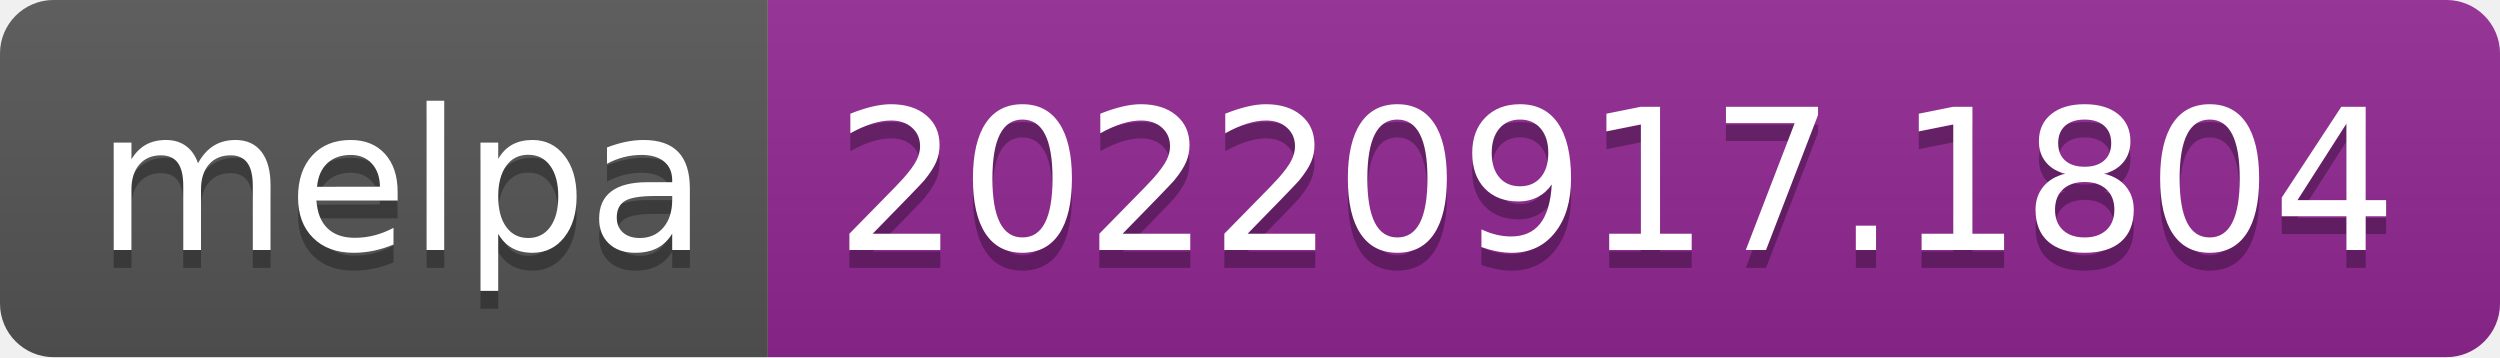
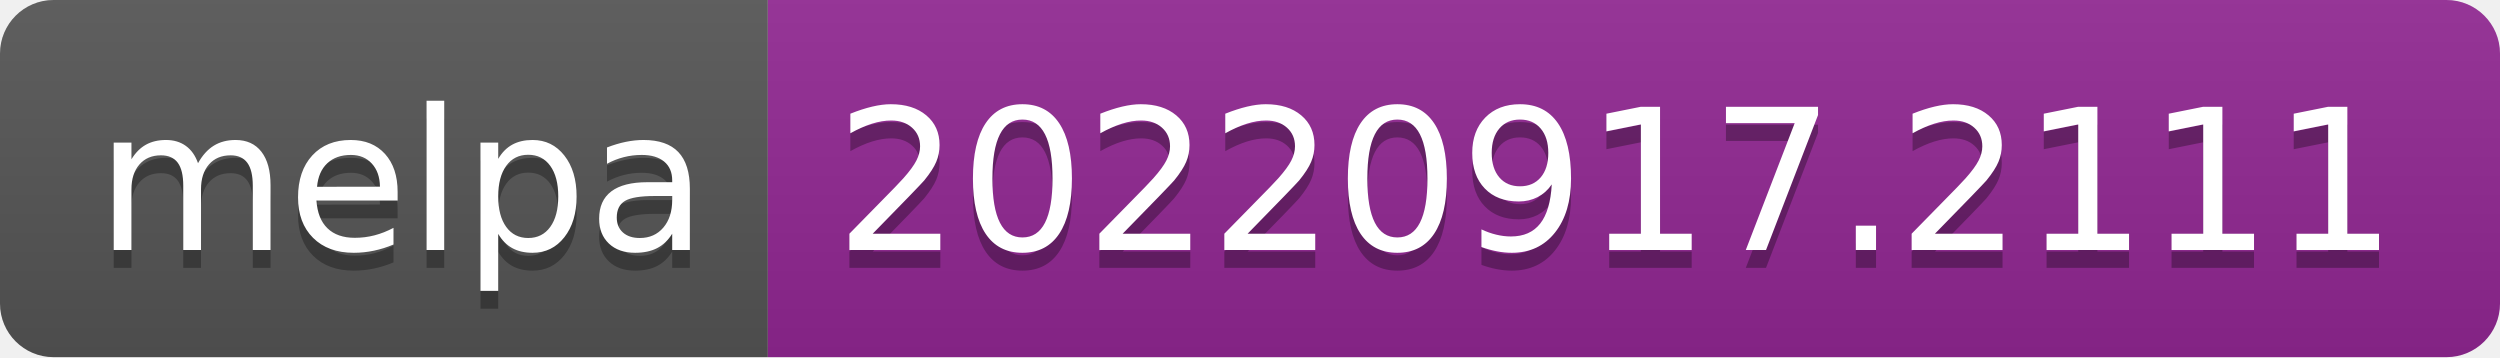
- <svg xmlns="http://www.w3.org/2000/svg" width="140" height="20" role="img" aria-label="melpa: 20220917.1804">
+ <svg xmlns="http://www.w3.org/2000/svg" width="140" height="20" role="img" aria-label="melpa: 20220917.2111">
  <linearGradient id="s" x2="0" y2="100%">
    <stop offset="0" stop-color="#bbb" stop-opacity=".1" />
    <stop offset="1" stop-opacity=".1" />
  </linearGradient>
  <clipPath id="r">
    <rect width="140" height="20" rx="3" fill="#fff" />
  </clipPath>
  <g clip-path="url(#r)">
    <rect width="43" height="20" fill="#555" />
    <rect x="43" width="97" height="20" fill="#922793" />
    <rect width="140" height="20" fill="url(#s)" />
  </g>
  <g fill="#fff" text-anchor="middle" font-family="Verdana,Geneva,DejaVu Sans,sans-serif" text-rendering="geometricPrecision" font-size="110">
    <text aria-hidden="true" x="225" y="150" fill="#010101" fill-opacity=".3" transform="scale(.1)" textLength="330">melpa</text>
    <text x="225" y="140" transform="scale(.1)" fill="#fff" textLength="330">melpa</text>
-     <text aria-hidden="true" x="905" y="150" fill="#010101" fill-opacity=".3" transform="scale(.1)" textLength="870">20220917.1804</text>
-     <text x="905" y="140" transform="scale(.1)" fill="#fff" textLength="870">20220917.1804</text>
+     <text aria-hidden="true" x="905" y="150" fill="#010101" fill-opacity=".3" transform="scale(.1)" textLength="870">20220917.2111</text>
+     <text x="905" y="140" transform="scale(.1)" fill="#fff" textLength="870">20220917.2111</text>
  </g>
</svg>
